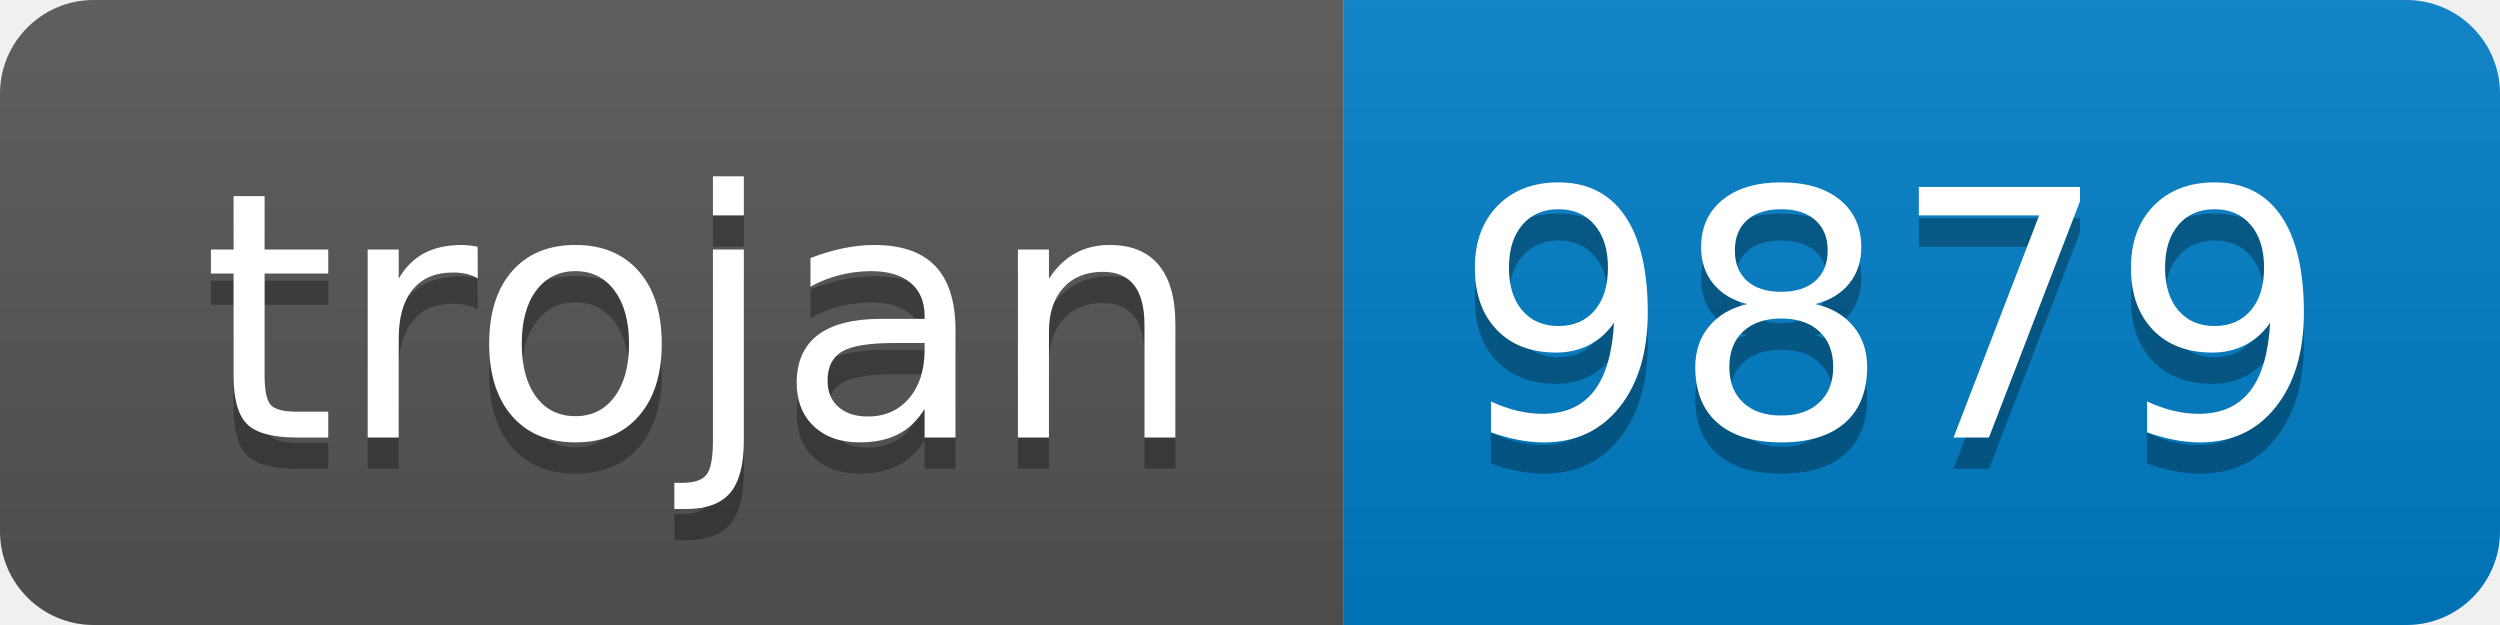
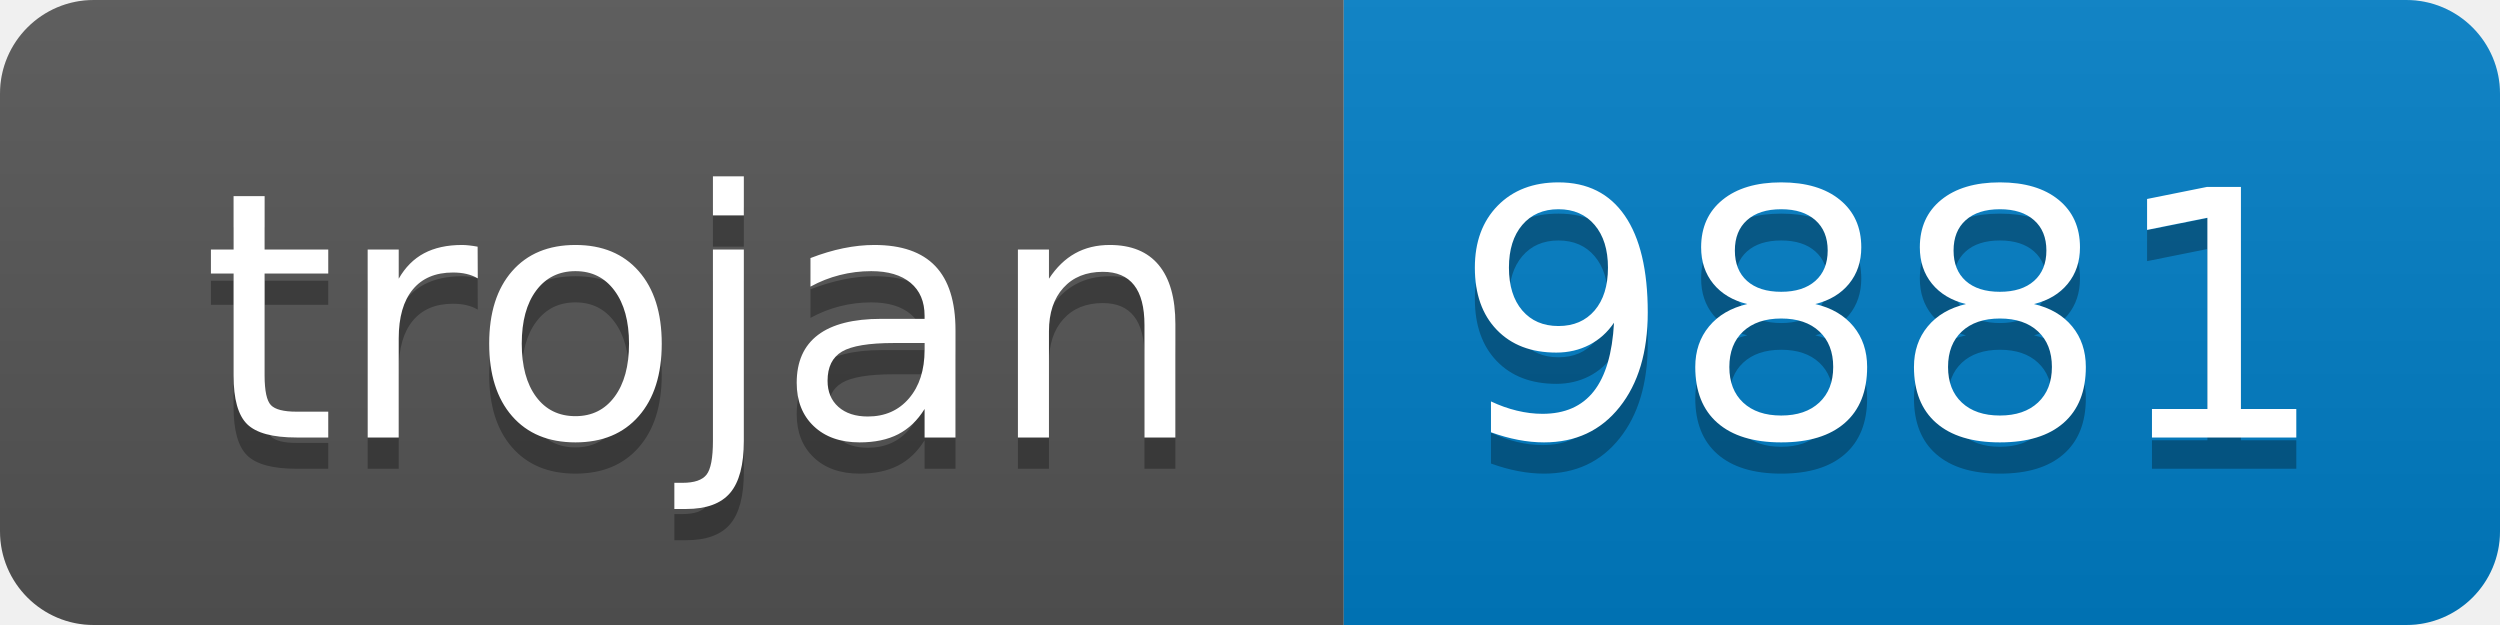
- <svg xmlns="http://www.w3.org/2000/svg" width="80" height="20" role="img" aria-label="trojan: 9879">
+ <svg xmlns="http://www.w3.org/2000/svg" width="80" height="20" role="img" aria-label="trojan: 9881">
  <linearGradient id="s" x2="0" y2="100%">
    <stop offset="0" stop-color="#bbb" stop-opacity=".1" />
    <stop offset="1" stop-opacity=".1" />
  </linearGradient>
  <clipPath id="r">
    <rect width="80" height="20" rx="3" fill="#fff" />
  </clipPath>
  <g clip-path="url(#r)">
    <rect width="43" height="20" fill="#555" />
    <rect x="43" width="37" height="20" fill="#007ec6" />
    <rect width="80" height="20" fill="url(#s)" />
  </g>
  <g fill="#fff" text-anchor="middle" font-family="Verdana,Geneva,DejaVu Sans,sans-serif" text-rendering="geometricPrecision" font-size="110">
    <text aria-hidden="true" x="225" y="150" fill="#010101" fill-opacity=".3" transform="scale(.1)" textLength="330">trojan</text>
    <text x="225" y="140" transform="scale(.1)" fill="#fff" textLength="330">trojan</text>
-     <text aria-hidden="true" x="605" y="150" fill="#010101" fill-opacity=".3" transform="scale(.1)" textLength="270">9879</text>
-     <text x="605" y="140" transform="scale(.1)" fill="#fff" textLength="270">9879</text>
+     <text aria-hidden="true" x="605" y="150" fill="#010101" fill-opacity=".3" transform="scale(.1)" textLength="270">9881</text>
+     <text x="605" y="140" transform="scale(.1)" fill="#fff" textLength="270">9881</text>
  </g>
</svg>
